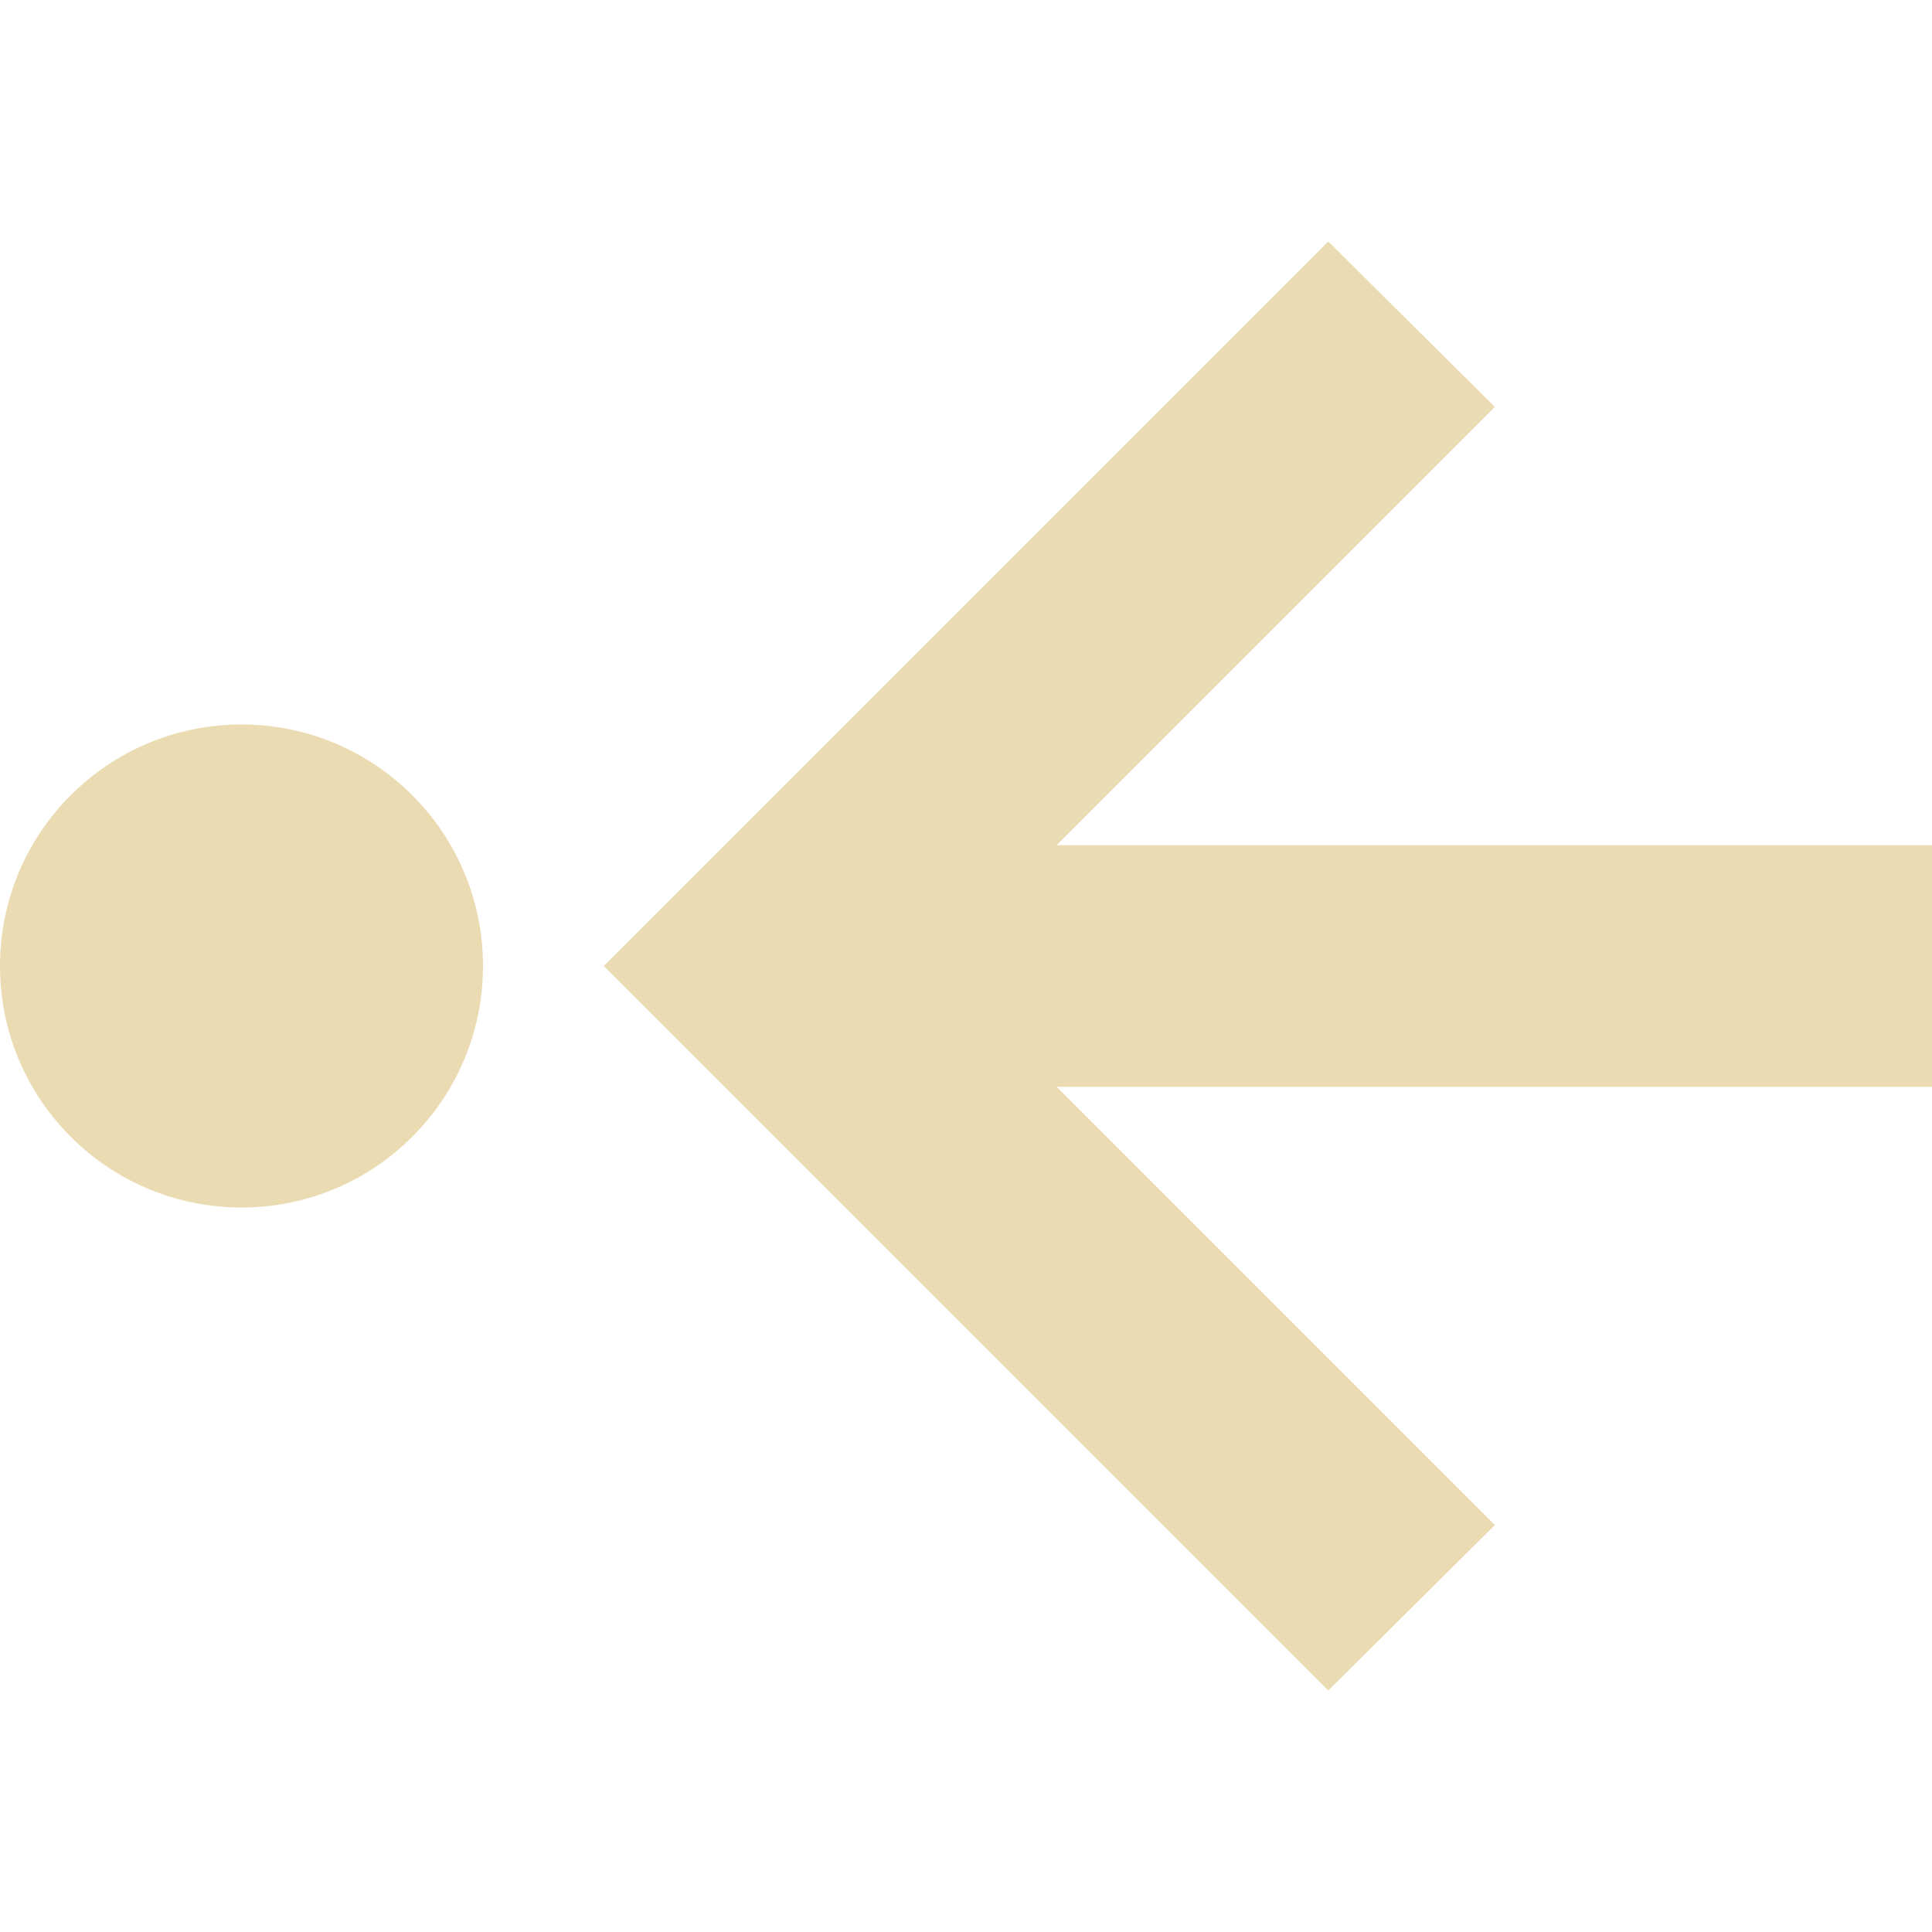
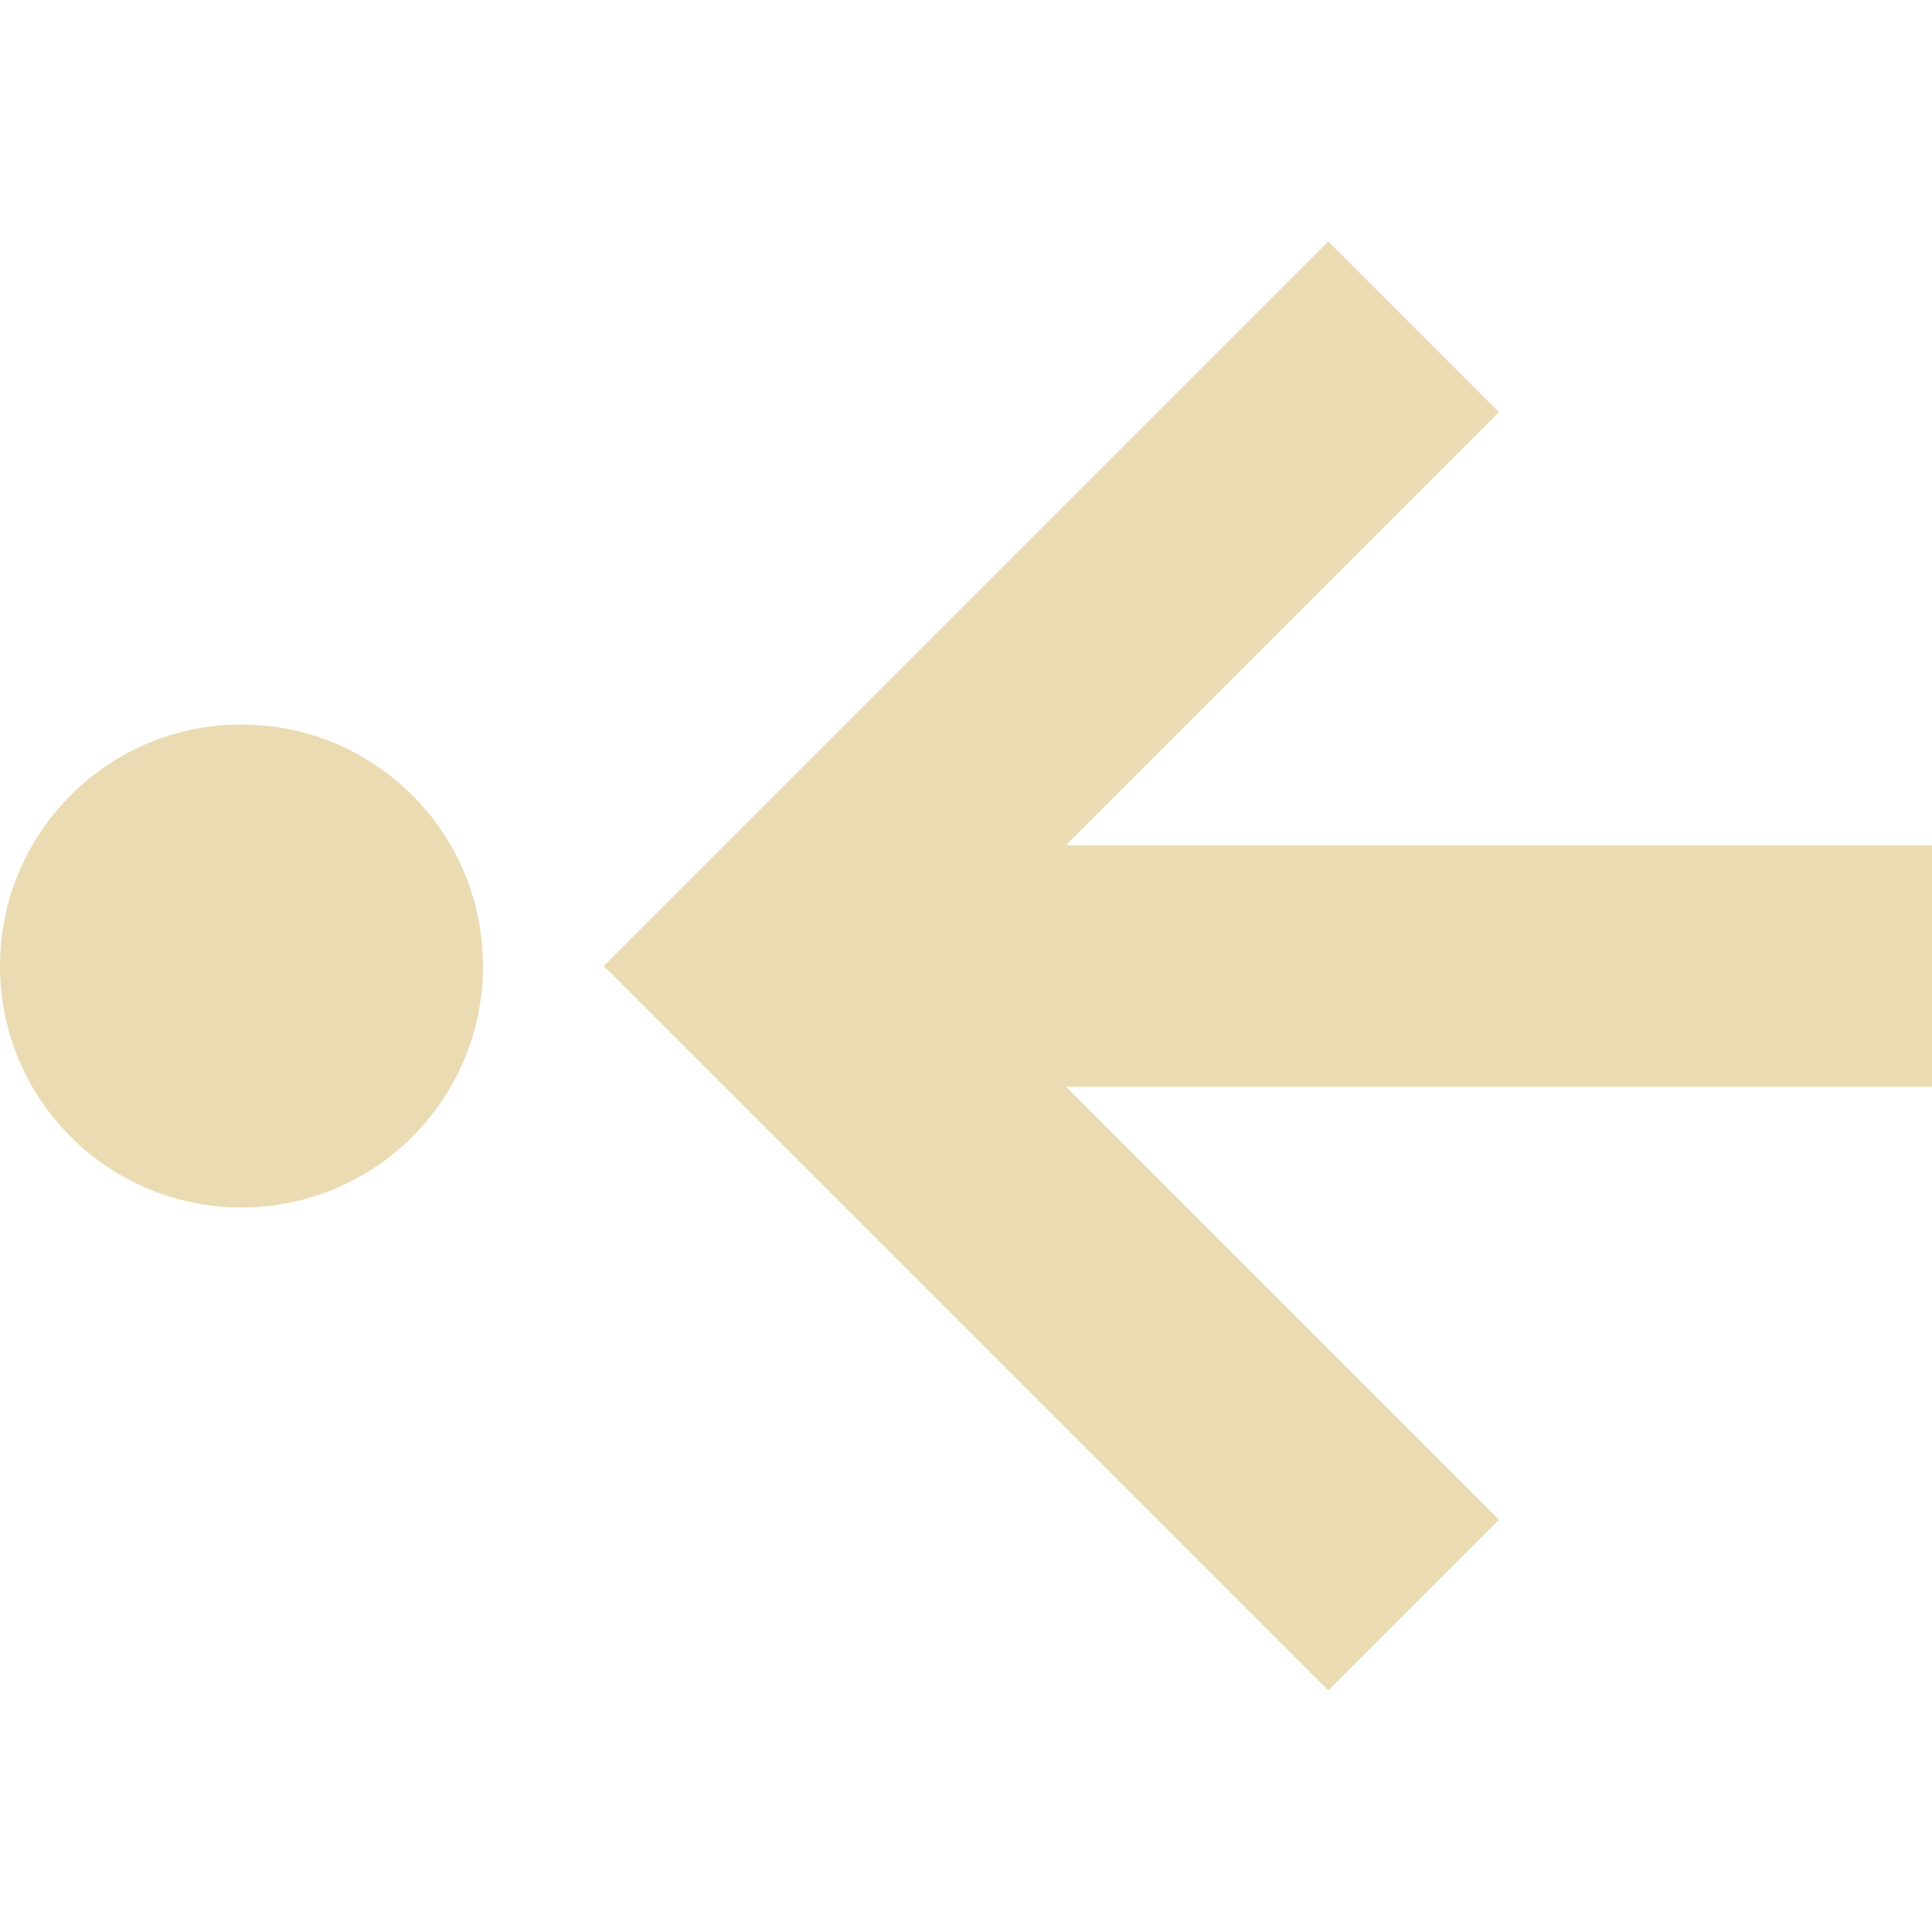
- <svg xmlns="http://www.w3.org/2000/svg" width="16" height="16" version="1.1">
-   <path style="fill:#ebdbb2" d="M 11,14 12.38,12.63 8.75,9 H 16 V 7 H 8.75 L 12.38,3.37 11,2 5,8 Z" />
-   <path style="fill:#ebdbb2" d="M 4,8 A 2,2 0 0 1 2,10 2,2 0 0 1 0,8 2,2 0 0 1 2,6 2,2 0 0 1 4,8 Z" />
+ <svg xmlns="http://www.w3.org/2000/svg" width="16" height="16" version="1.1" viewBox="0 0 16 16">
+   <defs>
+     <style type="text/css">.ColorScheme-Text { color:#ebdbb2; } .ColorScheme-Highlight { color:#458588; }</style>
+   </defs>
+   <path class="ColorScheme-Text" d="m16 7h-7.172l3.586-3.586-1.414-1.414-6 6 6 6 1.414-1.414-3.586-3.586h7.172zm-12 1c0-1.105-0.895-2-2-2s-2 0.895-2 2 0.895 2 2 2c1.105 0 2-0.895 2-2z" fill="currentColor" />
</svg>
